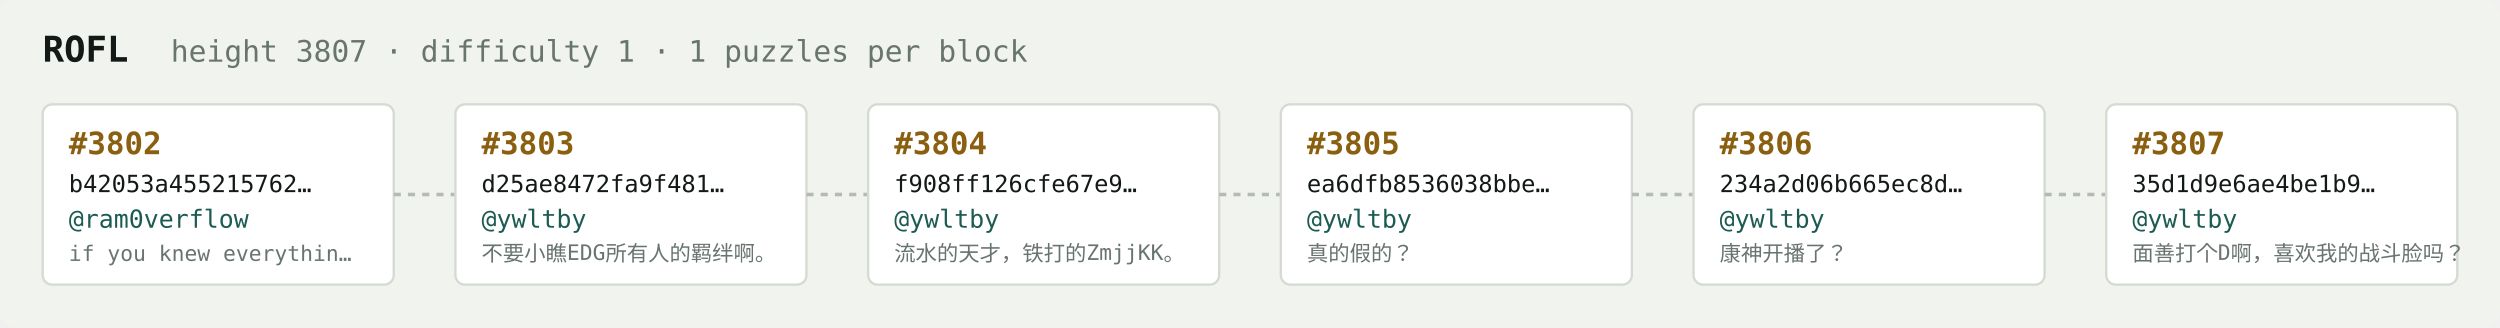
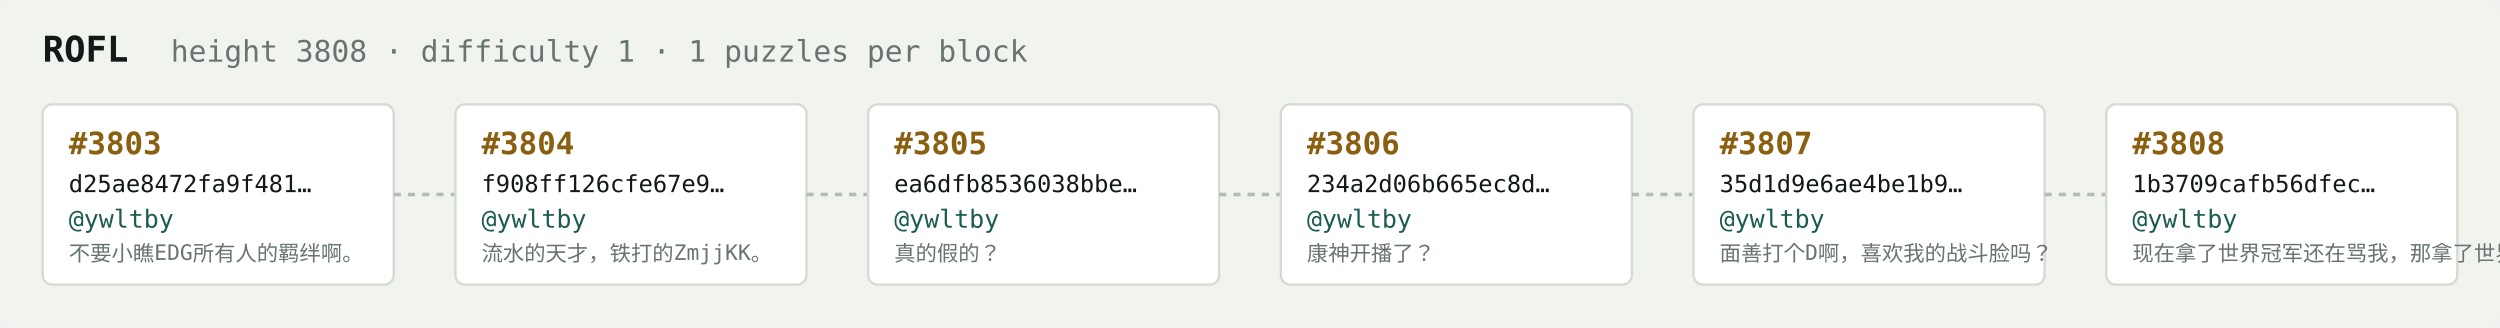
<svg xmlns="http://www.w3.org/2000/svg" width="1054" height="138" viewBox="0 0 1054 138" font-family="ui-monospace,SFMono-Regular,Menlo,monospace">
  <rect fill="#f1f3ef" width="1054" height="138" rx="6" />
  <text x="18" y="26" fill="#121916" font-size="15" font-weight="700">ROFL</text>
-   <text x="72" y="26" fill="#68746e" font-size="12.5">height 3807 · difficulty 1 · 1 puzzles per block</text>
+   <text x="72" y="26" fill="#68746e" font-size="12.5">height 3808 · difficulty 1 · 1 puzzles per block</text>
  <rect x="18" y="44" width="148" height="76" rx="4" fill="#ffffff" stroke="#d5dbd2" stroke-width="1" />
-   <text x="29" y="65" fill="#8a5f10" font-size="13" font-weight="700">#3802</text>
-   <text x="29" y="81" fill="#121916" font-size="10">b42053a455215762…</text>
-   <text x="29" y="96" fill="#1c5b52" font-size="10.5">@ram0verflow</text>
-   <text x="29" y="110" fill="#68746e" font-size="9">if you knew everythin…</text>
+   <text x="29" y="65" fill="#8a5f10" font-size="13" font-weight="700">#3803</text>
+   <text x="29" y="81" fill="#121916" font-size="10">d25ae8472fa9f481…</text>
+   <text x="29" y="96" fill="#1c5b52" font-size="10.5">@ywltby</text>
+   <text x="29" y="110" fill="#68746e" font-size="9">不要小瞧EDG所有人的羁绊啊。</text>
  <line x1="166" y1="82.0" x2="192" y2="82.0" stroke="#b3bcb4" stroke-width="1.5" stroke-dasharray="3 3" />
  <rect x="192" y="44" width="148" height="76" rx="4" fill="#ffffff" stroke="#d5dbd2" stroke-width="1" />
-   <text x="203" y="65" fill="#8a5f10" font-size="13" font-weight="700">#3803</text>
-   <text x="203" y="81" fill="#121916" font-size="10">d25ae8472fa9f481…</text>
+   <text x="203" y="65" fill="#8a5f10" font-size="13" font-weight="700">#3804</text>
+   <text x="203" y="81" fill="#121916" font-size="10">f908ff126cfe67e9…</text>
  <text x="203" y="96" fill="#1c5b52" font-size="10.5">@ywltby</text>
-   <text x="203" y="110" fill="#68746e" font-size="9">不要小瞧EDG所有人的羁绊啊。</text>
+   <text x="203" y="110" fill="#68746e" font-size="9">流水的天才，铁打的ZmjjKK。</text>
  <line x1="340" y1="82.0" x2="366" y2="82.0" stroke="#b3bcb4" stroke-width="1.5" stroke-dasharray="3 3" />
  <rect x="366" y="44" width="148" height="76" rx="4" fill="#ffffff" stroke="#d5dbd2" stroke-width="1" />
-   <text x="377" y="65" fill="#8a5f10" font-size="13" font-weight="700">#3804</text>
-   <text x="377" y="81" fill="#121916" font-size="10">f908ff126cfe67e9…</text>
+   <text x="377" y="65" fill="#8a5f10" font-size="13" font-weight="700">#3805</text>
+   <text x="377" y="81" fill="#121916" font-size="10">ea6dfb8536038bbe…</text>
  <text x="377" y="96" fill="#1c5b52" font-size="10.5">@ywltby</text>
-   <text x="377" y="110" fill="#68746e" font-size="9">流水的天才，铁打的ZmjjKK。</text>
+   <text x="377" y="110" fill="#68746e" font-size="9">真的假的？</text>
  <line x1="514" y1="82.0" x2="540" y2="82.0" stroke="#b3bcb4" stroke-width="1.5" stroke-dasharray="3 3" />
  <rect x="540" y="44" width="148" height="76" rx="4" fill="#ffffff" stroke="#d5dbd2" stroke-width="1" />
-   <text x="551" y="65" fill="#8a5f10" font-size="13" font-weight="700">#3805</text>
-   <text x="551" y="81" fill="#121916" font-size="10">ea6dfb8536038bbe…</text>
+   <text x="551" y="65" fill="#8a5f10" font-size="13" font-weight="700">#3806</text>
+   <text x="551" y="81" fill="#121916" font-size="10">234a2d06b665ec8d…</text>
  <text x="551" y="96" fill="#1c5b52" font-size="10.5">@ywltby</text>
-   <text x="551" y="110" fill="#68746e" font-size="9">真的假的？</text>
+   <text x="551" y="110" fill="#68746e" font-size="9">康神开播了？</text>
  <line x1="688" y1="82.0" x2="714" y2="82.0" stroke="#b3bcb4" stroke-width="1.5" stroke-dasharray="3 3" />
  <rect x="714" y="44" width="148" height="76" rx="4" fill="#ffffff" stroke="#d5dbd2" stroke-width="1" />
-   <text x="725" y="65" fill="#8a5f10" font-size="13" font-weight="700">#3806</text>
-   <text x="725" y="81" fill="#121916" font-size="10">234a2d06b665ec8d…</text>
+   <text x="725" y="65" fill="#8a5f10" font-size="13" font-weight="700">#3807</text>
+   <text x="725" y="81" fill="#121916" font-size="10">35d1d9e6ae4be1b9…</text>
  <text x="725" y="96" fill="#1c5b52" font-size="10.5">@ywltby</text>
-   <text x="725" y="110" fill="#68746e" font-size="9">康神开播了？</text>
+   <text x="725" y="110" fill="#68746e" font-size="9">面善打个D啊，喜欢我的战斗脸吗？</text>
  <line x1="862" y1="82.0" x2="888" y2="82.0" stroke="#b3bcb4" stroke-width="1.5" stroke-dasharray="3 3" />
  <rect x="888" y="44" width="148" height="76" rx="4" fill="#ffffff" stroke="#d5dbd2" stroke-width="1" />
-   <text x="899" y="65" fill="#8a5f10" font-size="13" font-weight="700">#3807</text>
-   <text x="899" y="81" fill="#121916" font-size="10">35d1d9e6ae4be1b9…</text>
+   <text x="899" y="65" fill="#8a5f10" font-size="13" font-weight="700">#3808</text>
+   <text x="899" y="81" fill="#121916" font-size="10">1b3709cafb56dfec…</text>
  <text x="899" y="96" fill="#1c5b52" font-size="10.5">@ywltby</text>
-   <text x="899" y="110" fill="#68746e" font-size="9">面善打个D啊，喜欢我的战斗脸吗？</text>
+   <text x="899" y="110" fill="#68746e" font-size="9">现在拿了世界冠军还在骂我，那拿了世界冠军有…</text>
</svg>
